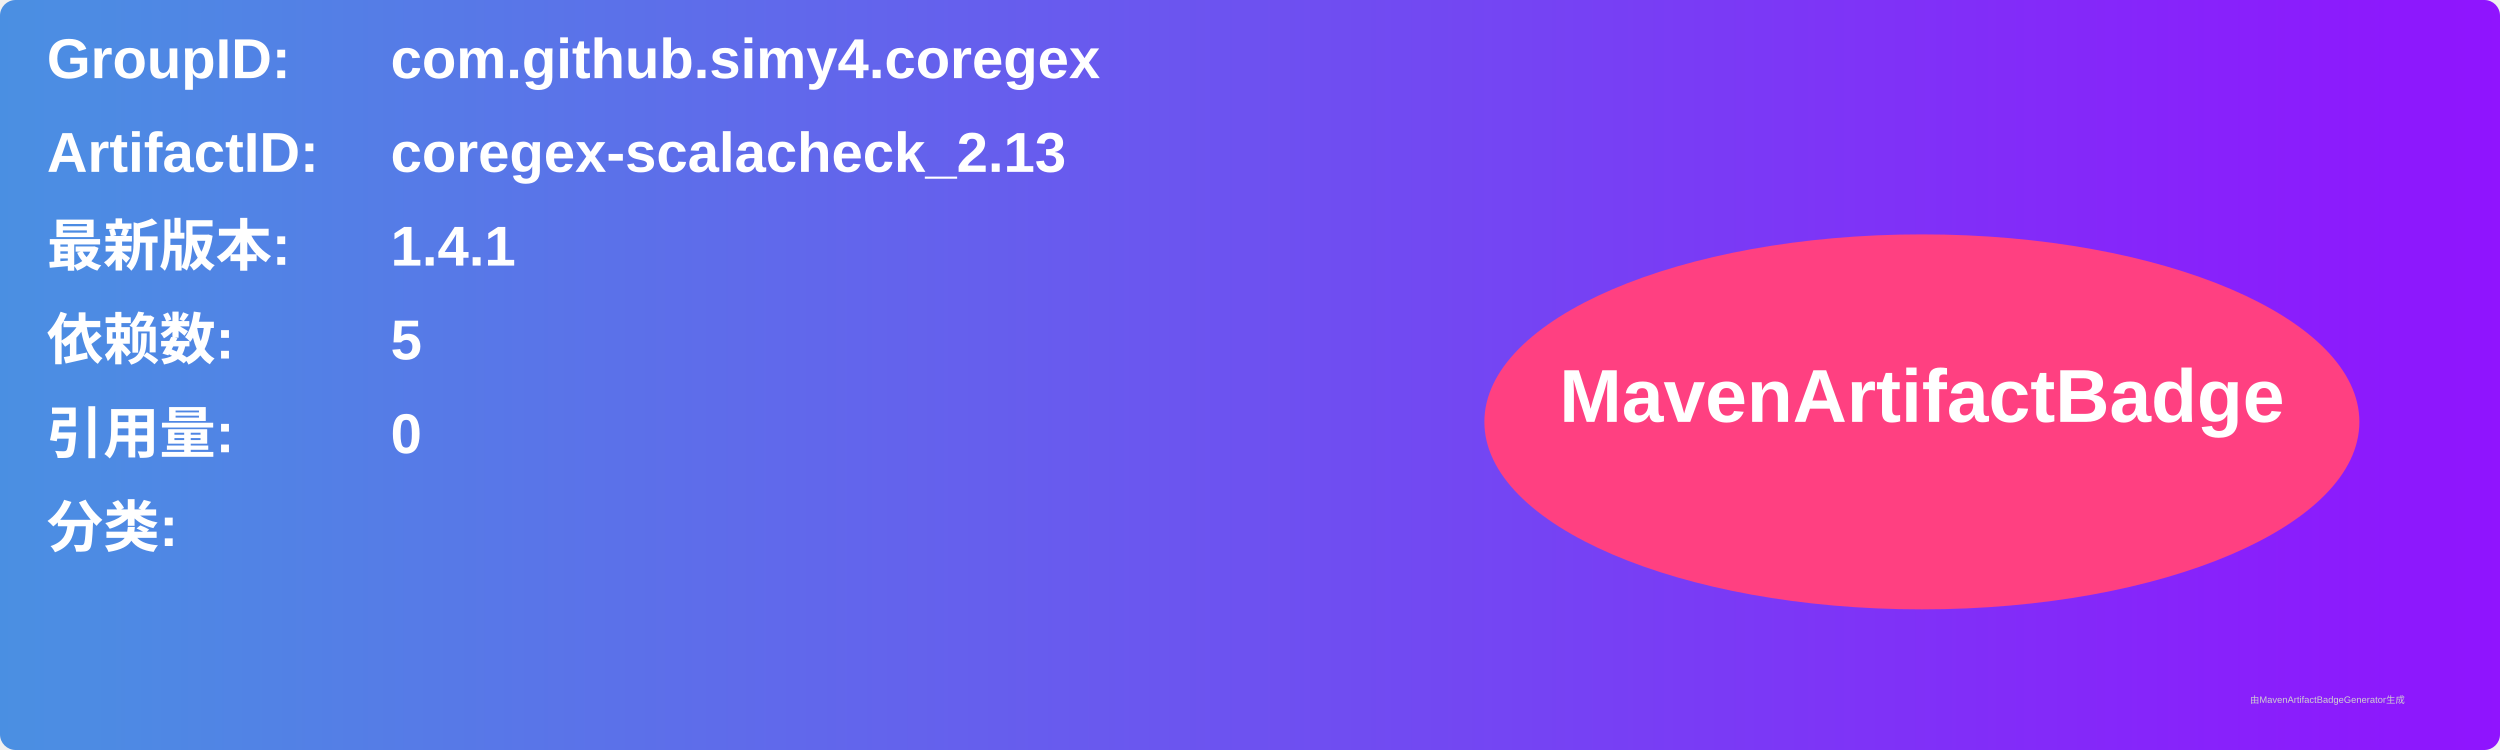
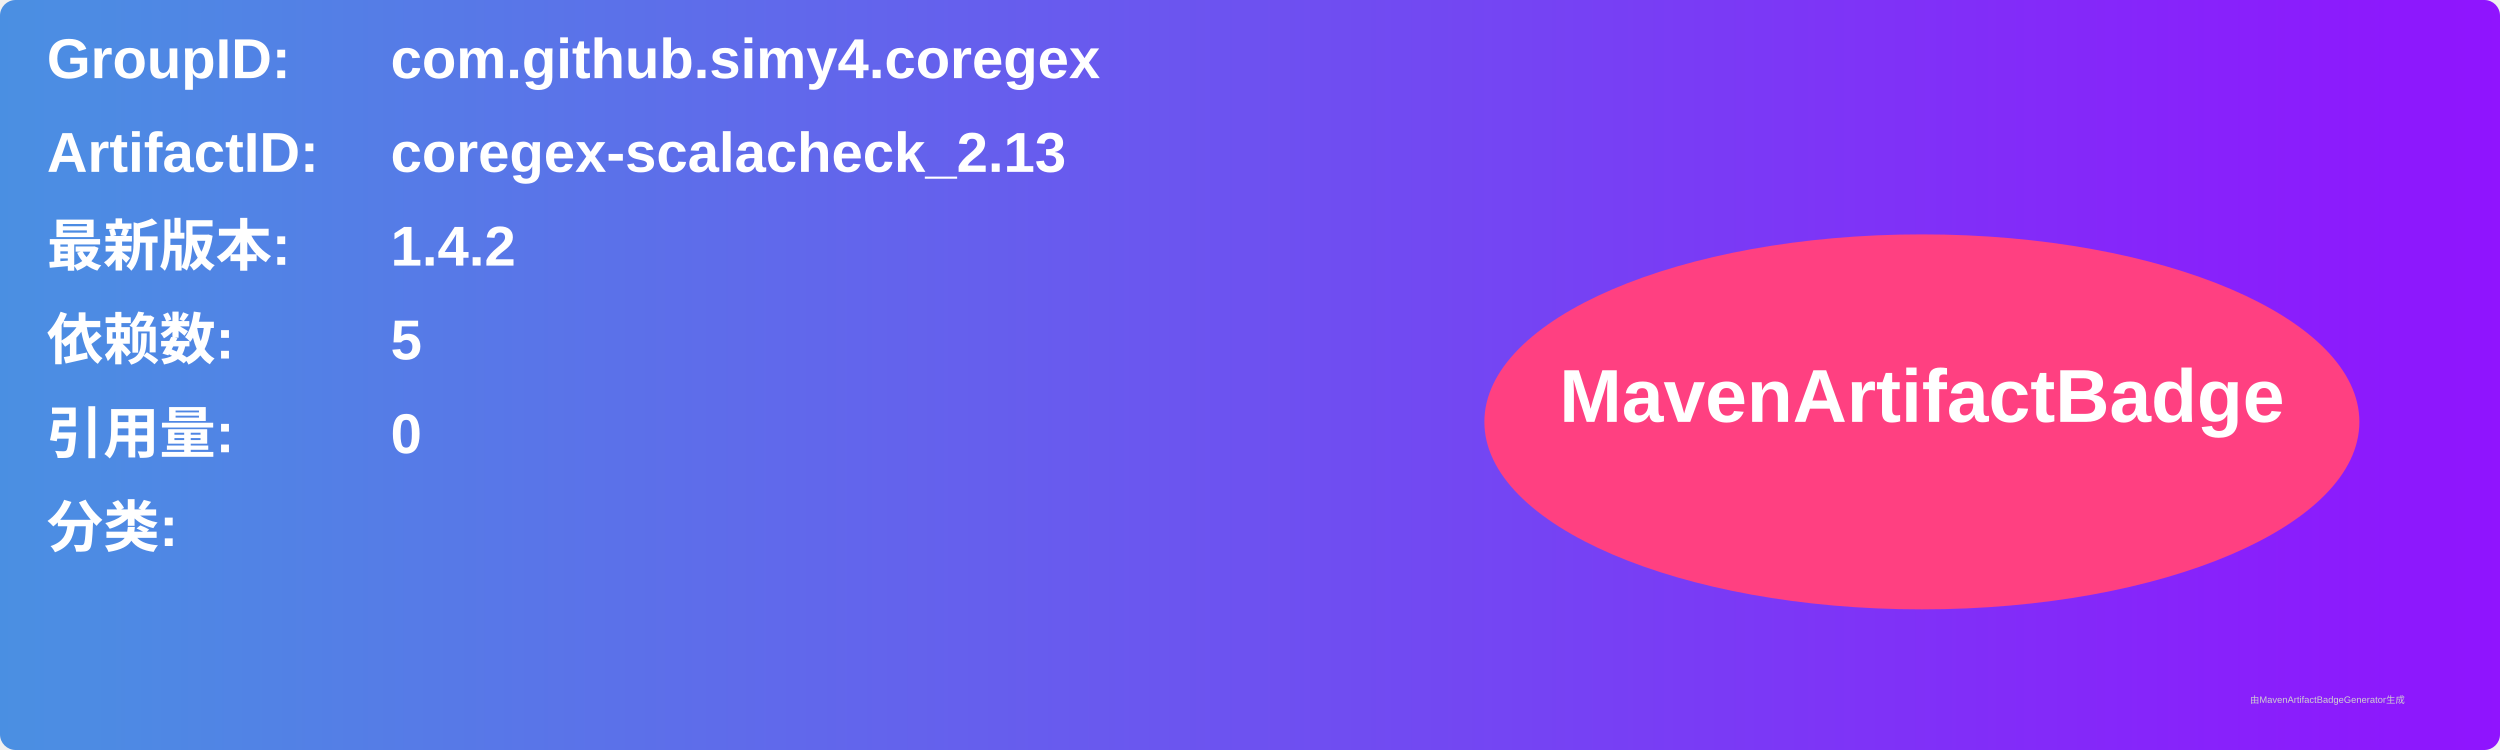
<svg xmlns="http://www.w3.org/2000/svg" width="800" height="240" viewBox="0 0 800 240">
  <linearGradient id="grad" x1="0%" y1="0%" x2="100%" y2="0%">
    <stop offset="0%" stop-color="#4a90e2" />
    <stop offset="100%" stop-color="#9013fe" />
  </linearGradient>
  <rect width="100%" height="100%" rx="5" ry="5" fill="url(#grad)" />
  <g transform="translate(15, 15)">
    <text x="0" y="10" font-family="Arial" font-size="18" fill="white" font-weight="bold" width="260">GroupID:</text>
    <text x="110" y="10" font-family="Arial" font-size="18" fill="white" font-weight="bold" width="460">com.github.simy4.coregex</text>
    <text x="0" y="40" font-family="Arial" font-size="18" fill="white" font-weight="bold" width="260">ArtifactID:</text>
    <text x="110" y="40" font-family="Arial" font-size="18" fill="white" font-weight="bold" width="460">coregex-scalacheck_2.13</text>
    <text x="0" y="70" font-family="Arial" font-size="18" fill="white" font-weight="bold">最新版本:</text>
    <text x="110" y="70" font-family="Arial" font-size="18" fill="white" font-weight="bold">
-       <tspan font-weight="bold">1.4.1</tspan>
+       <tspan font-weight="bold">1.4.2</tspan>
    </text>
    <text x="0" y="100" font-family="Arial" font-size="18" fill="white" font-weight="bold">依赖数: </text>
    <text x="110" y="100" font-family="Arial" font-size="18" fill="white">
      <tspan font-weight="bold">5</tspan>
    </text>
    <text x="0" y="130" font-family="Arial" font-size="18" fill="white" font-weight="bold">引用量: </text>
    <text x="110" y="130" font-family="Arial" font-size="18" fill="white">
      <tspan font-weight="bold">0</tspan>
    </text>
    <text x="0" y="160" font-family="Arial" font-size="18" fill="white" font-weight="bold">分类:</text>
    <text x="10" y="190" font-family="Arial" font-size="10" fill="white">
      <tspan font-weight="bold" />
    </text>
    <ellipse cx="600" cy="120" rx="140" ry="60" fill="#ff4081" />
    <text x="600" y="120" text-anchor="middle" font-family="Arial" font-size="24" fill="white" font-weight="bold">MavenArtifactBadge</text>
  </g>
  <text x="720" y="225" font-family="Arial" font-size="3" fill="#d0d0d0">由MavenArtifactBadgeGenerator生成</text>
</svg>
